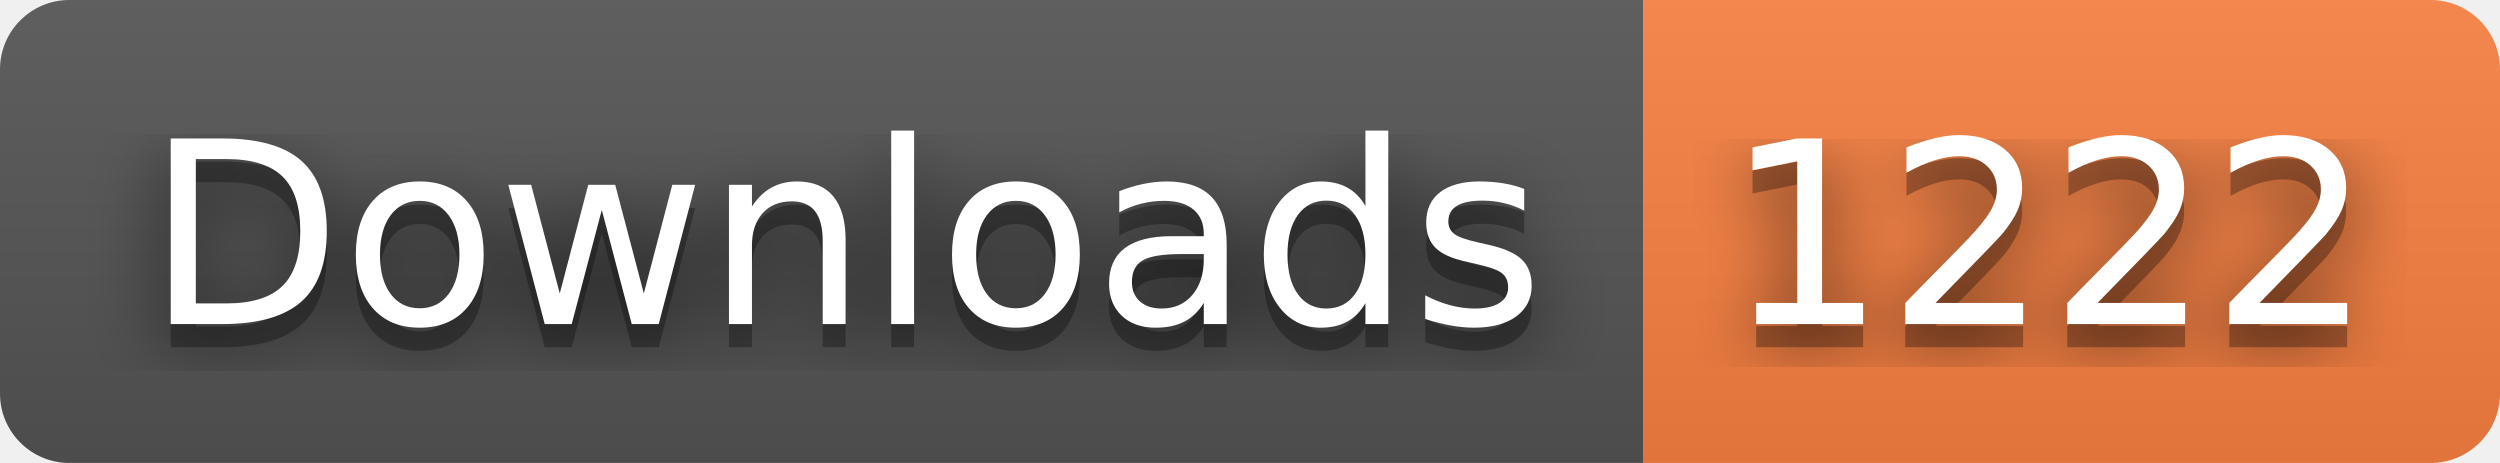
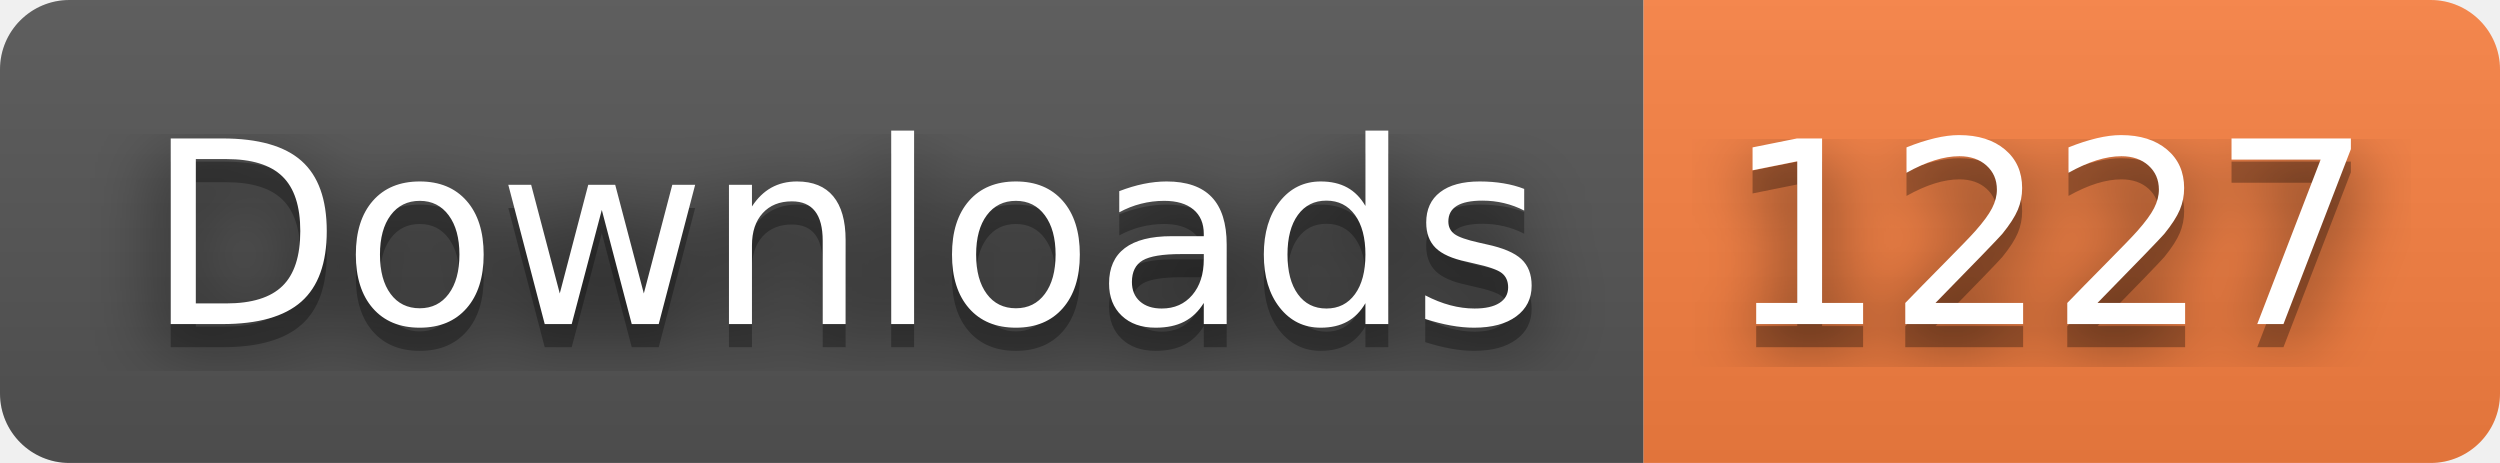
- <svg xmlns="http://www.w3.org/2000/svg" width="108" height="20" role="img" aria-label="Downloads: 1222">
+ <svg xmlns="http://www.w3.org/2000/svg" width="108" height="20" role="img" aria-label="Downloads: 1227">
  <filter id="blur">
    <feGaussianBlur stdDeviation="16" />
  </filter>
  <linearGradient id="s" x2="0" y2="100%">
    <stop offset="0" stop-color="#bbb" stop-opacity=".1" />
    <stop offset="1" stop-opacity=".1" />
  </linearGradient>
  <clipPath id="r">
    <rect width="108" height="20" rx="3" />
  </clipPath>
  <g clip-path="url(#r)">
    <rect width="71" height="20" fill="#555" />
    <rect x="71" width="37" height="20" fill="#fa8142" />
    <rect width="108" height="20" fill="url(#s)" />
  </g>
  <g fill="#fff" text-anchor="middle" font-family="Verdana,Geneva,DejaVu Sans,sans-serif" text-rendering="geometricPrecision" font-size="110">
    <g transform="scale(.1)">
      <g aria-hidden="true" fill="#010101">
        <text x="365" y="150" fill-opacity=".8" filter="url(#blur)" textLength="610">Downloads</text>
        <text x="365" y="150" fill-opacity=".3" textLength="610">Downloads</text>
      </g>
      <text x="365" y="140" textLength="610">Downloads</text>
    </g>
    <g transform="scale(.1)">
      <g aria-hidden="true" fill="#010101">
-         <text x="885" y="150" fill-opacity=".8" filter="url(#blur)" textLength="270">1222</text>
-         <text x="885" y="150" fill-opacity=".3" textLength="270">1222</text>
+         <text x="885" y="150" fill-opacity=".8" filter="url(#blur)" textLength="270">1227</text>
+         <text x="885" y="150" fill-opacity=".3" textLength="270">1227</text>
      </g>
-       <text x="885" y="140" textLength="270">1222</text>
+       <text x="885" y="140" textLength="270">1227</text>
    </g>
  </g>
</svg>
